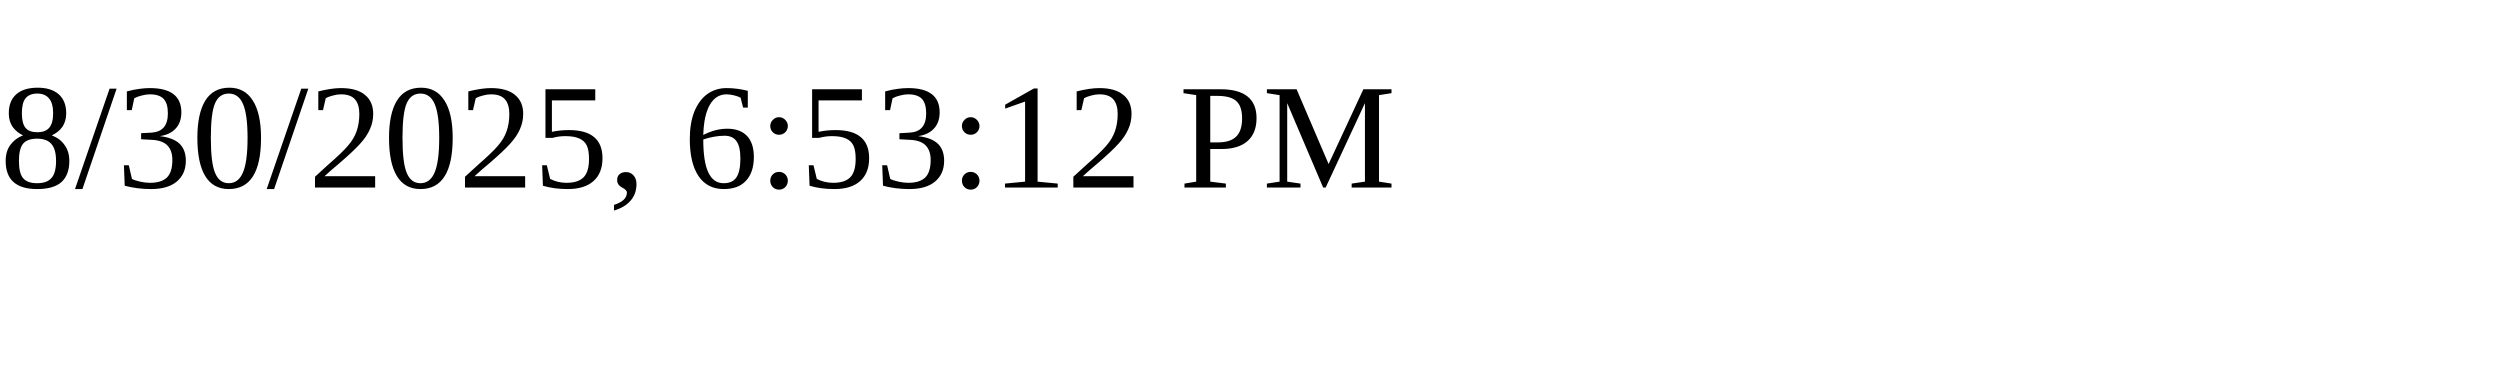
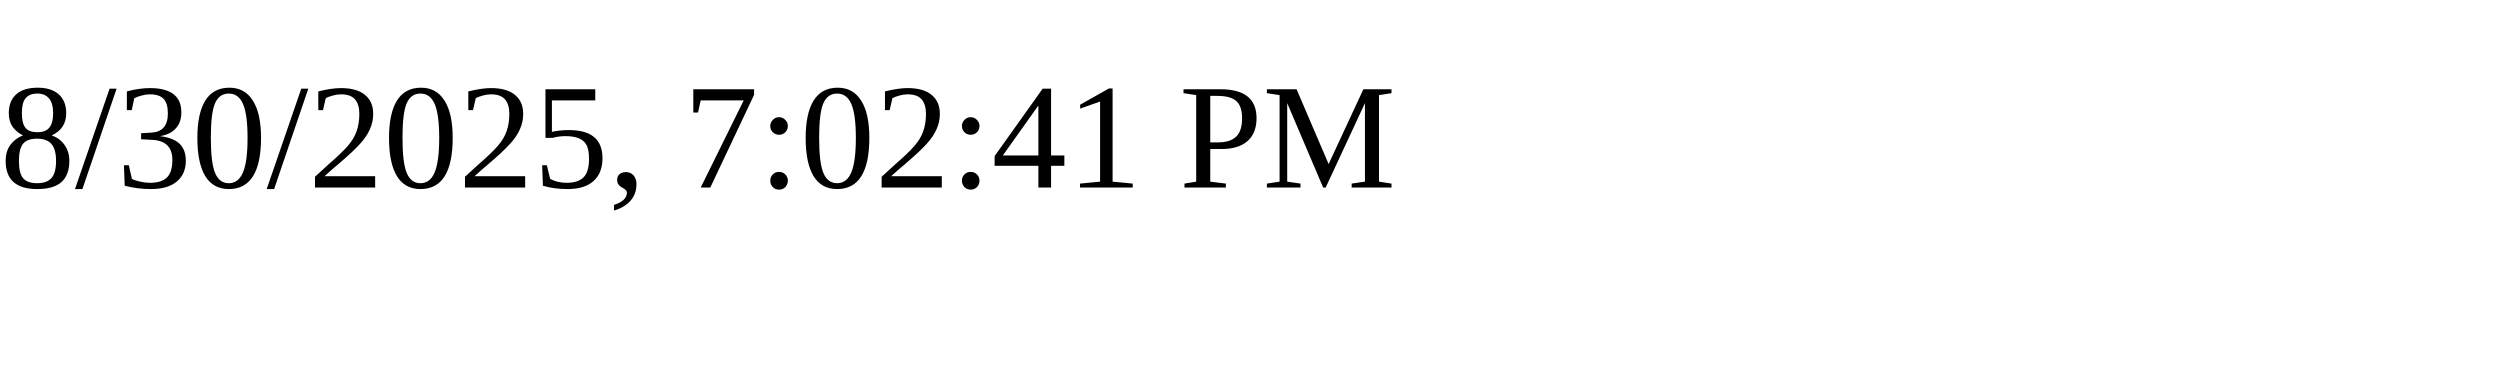
<svg xmlns="http://www.w3.org/2000/svg" height="30" width="200">
-   <text x="0" y="15">8/30/2025, 6:53:12 PM</text>
+   <text x="0" y="15">8/30/2025, 7:02:41 PM</text>
</svg>
